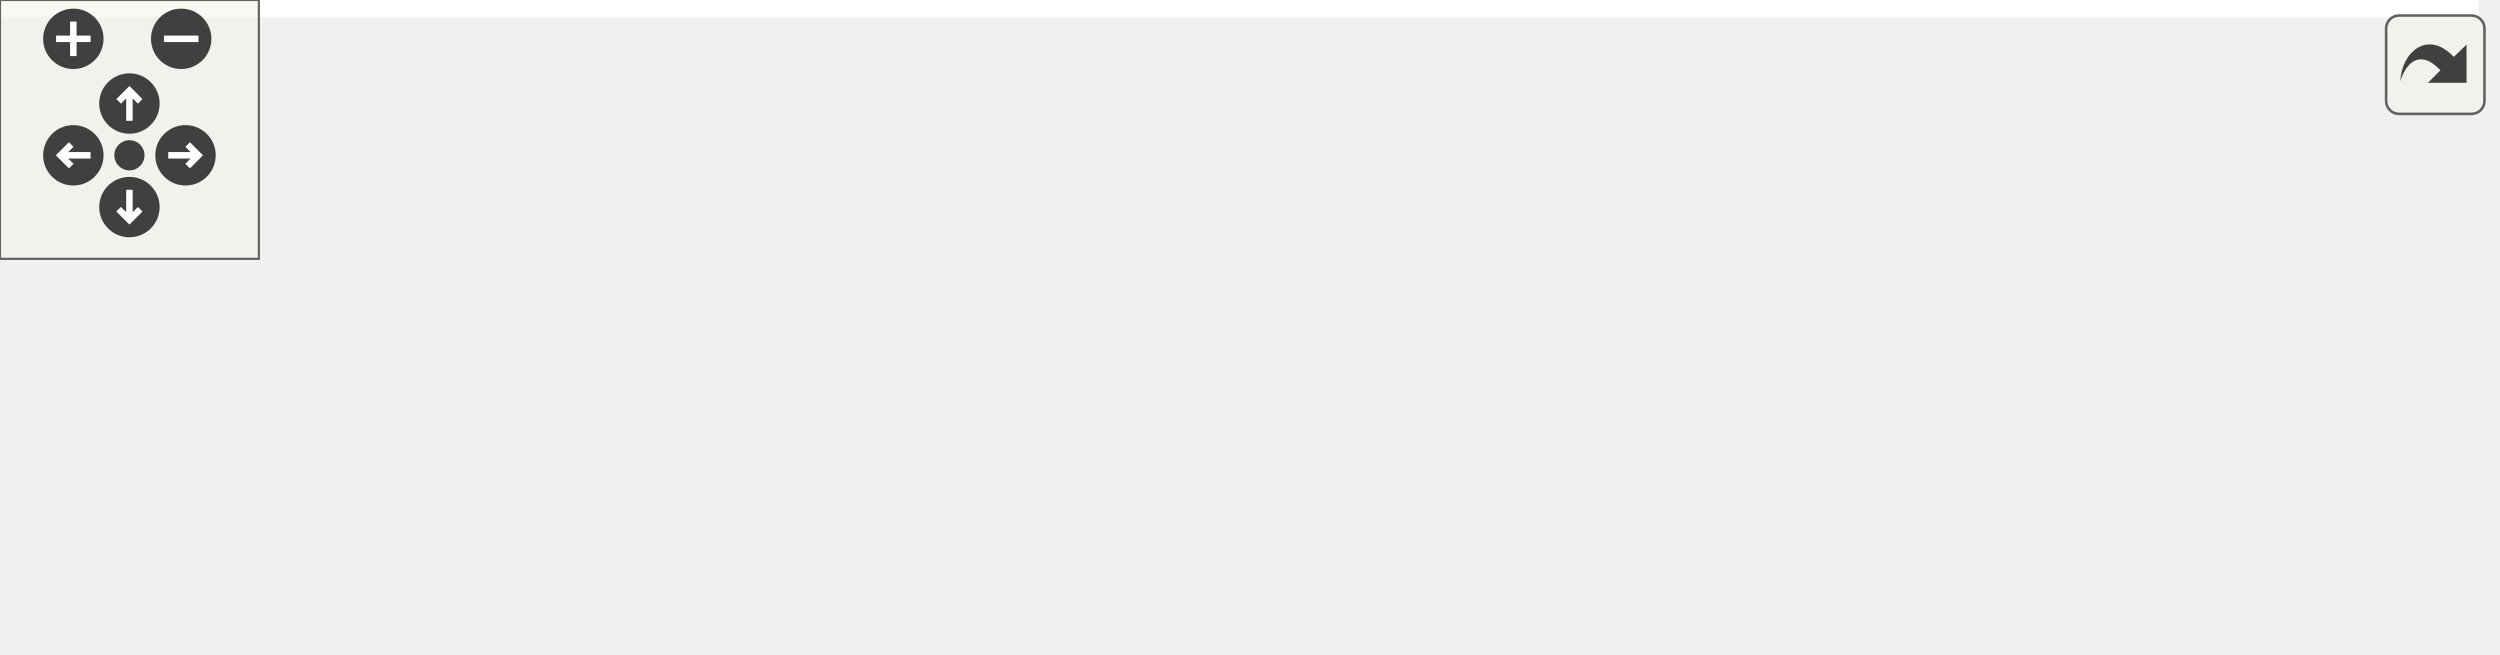
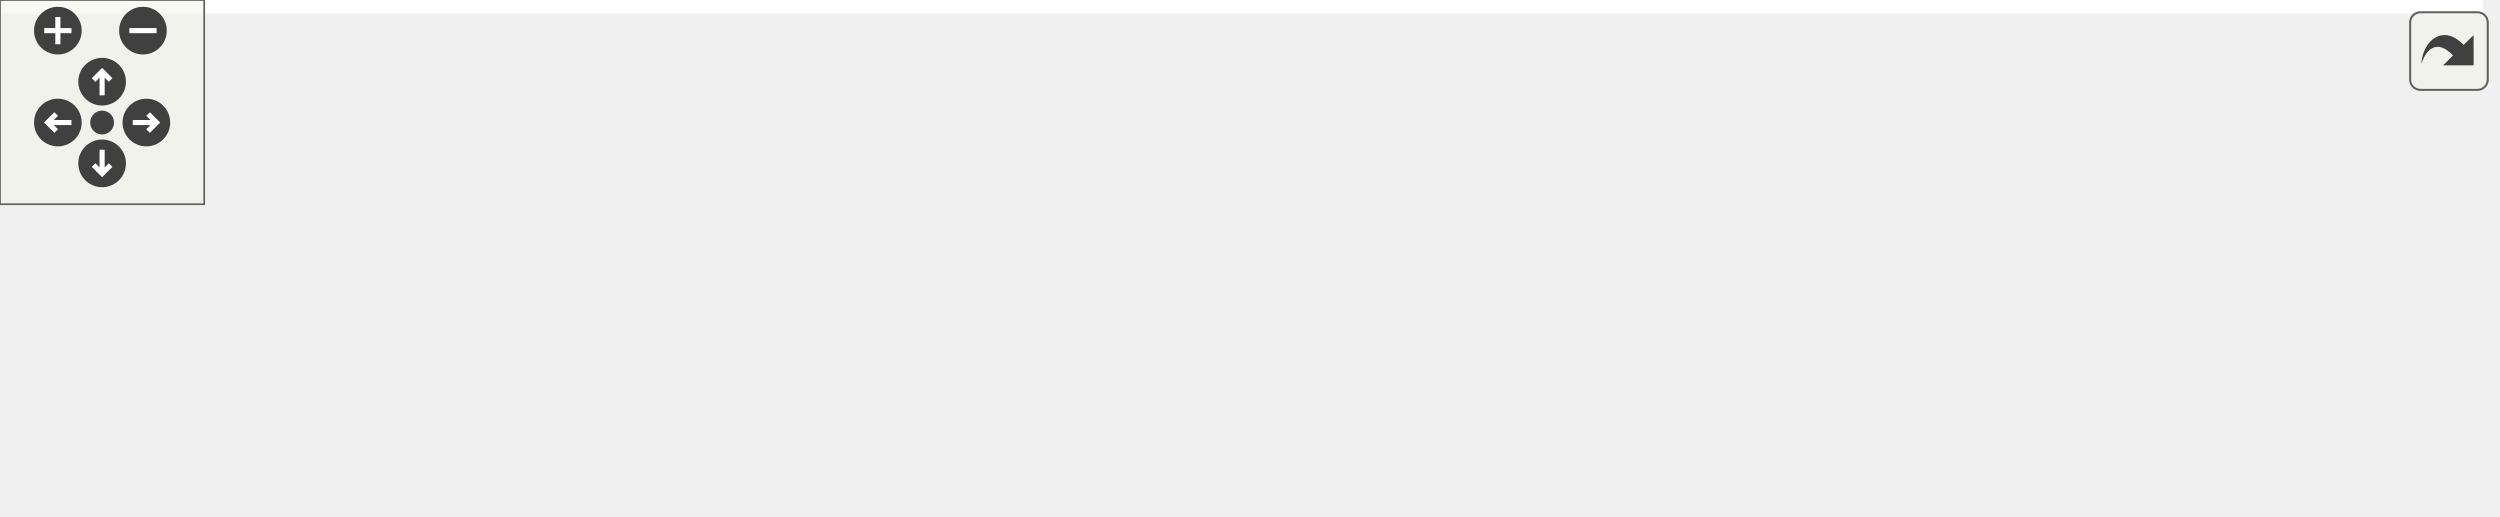
<svg xmlns="http://www.w3.org/2000/svg" xmlns:xlink="http://www.w3.org/1999/xlink" id="main" version="1.1" xml:space="preserve">
  <style type="text/css">
.edge:hover path { stroke: red; }
.edge:hover polygon { stroke: red; fill: red; }
</style>
  <defs>
    <circle id="rim" cx="0" cy="0" r="7" />
    <circle id="rim2" cx="0" cy="0" r="3.5" />
    <g id="zoomPlus">
      <use xlink:href="#rim" fill="#404040">
        <set attributeName="fill" to="#808080" begin="zoomplus.mouseover" end="zoomplus.mouseout" />
      </use>
      <path d="M-4,0h8M0,-4v8" fill="none" stroke="white" stroke-width="1.5" pointer-events="none" />
    </g>
    <g id="zoomMin">
      <use xlink:href="#rim" fill="#404040">
        <set attributeName="fill" to="#808080" begin="zoomminus.mouseover" end="zoomminus.mouseout" />
      </use>
      <path d="M-4,0h8" fill="none" stroke="white" stroke-width="1.5" pointer-events="none" />
    </g>
    <g id="dirArrow">
      <path fill="none" stroke="white" stroke-width="1.5" d="M0,-3.0v7 M-2.5,-0.5L0,-3.0L2.5,-0.5" />
    </g>
    <g id="resetDef">
      <use xlink:href="#rim2" fill="#404040">
        <set attributeName="fill" to="#808080" begin="reset.mouseover" end="reset.mouseout" />
      </use>
    </g>
  </defs>
  <svg id="graph" class="graph">
    <g id="viewport">
-       <polygon fill="white" stroke="transparent" points="-4,4 -4,-91 574.5,-91 574.5,4 -4,4" />
+       <polygon fill="white" stroke="transparent" points="-4,4 -4,-91 729.5,-91 729.5,4 -4,4" />
      <g id="node1" class="node">
        <g id="a_node1">
          <a xlink:title="Kalman operation for Eigen 3 types.">
-             <polygon fill="#bfbfbf" stroke="black" points="281.5,-56.5 281.5,-86.5 403.5,-86.5 403.5,-56.5 281.5,-56.5" />
-             <text text-anchor="start" x="289.5" y="-74.5" font-family="Helvetica,sans-Serif" font-size="10.00">include/fcarouge/kalman</text>
-             <text text-anchor="middle" x="342.5" y="-63.5" font-family="Helvetica,sans-Serif" font-size="10.00">_eigen.hpp</text>
+             <polygon fill="#bfbfbf" stroke="black" points="378.5,-56.5 378.5,-86.5 500.5,-86.5 500.5,-56.5 378.5,-56.5" />
+             <text text-anchor="start" x="386.5" y="-74.5" font-family="Helvetica,sans-Serif" font-size="10.00">include/fcarouge/kalman</text>
+             <text text-anchor="middle" x="439.5" y="-63.5" font-family="Helvetica,sans-Serif" font-size="10.00">_eigen.hpp</text>
          </a>
        </g>
      </g>
      <g id="node2" class="node">
        <g id="a_node2">
-           <a xlink:href="rocket__altitude_8cpp.xhtml" target="_top" xlink:title=" ">
-             <polygon fill="white" stroke="black" points="0,-0.5 0,-19.5 133,-19.5 133,-0.5 0,-0.5" />
-             <text text-anchor="middle" x="66.5" y="-7.5" font-family="Helvetica,sans-Serif" font-size="10.00">sample/rocket_altitude.cpp</text>
+           <a xlink:href="ardupilot__soaring_8cpp.xhtml" target="_top" xlink:title=" ">
+             <polygon fill="white" stroke="black" points="0,-0.5 0,-19.5 143,-19.5 143,-0.5 0,-0.5" />
+             <text text-anchor="middle" x="71.5" y="-7.5" font-family="Helvetica,sans-Serif" font-size="10.00">sample/ardupilot_soaring.cpp</text>
          </a>
        </g>
      </g>
      <g id="edge1" class="edge">
-         <path fill="none" stroke="midnightblue" d="M271.32,-55.15C218.82,-43.84 149.3,-28.85 106.26,-19.57" />
-         <polygon fill="midnightblue" stroke="midnightblue" points="270.73,-58.61 281.25,-57.3 272.21,-51.77 270.73,-58.61" />
+         <path fill="none" stroke="midnightblue" d="M368.05,-58.95C296.53,-47.38 188.2,-29.87 124.17,-19.52" />
+         <polygon fill="midnightblue" stroke="midnightblue" points="367.89,-62.47 378.32,-60.61 369.01,-55.56 367.89,-62.47" />
      </g>
      <g id="node3" class="node">
        <g id="a_node3">
-           <a xlink:href="vehicule__location_8cpp.xhtml" target="_top" xlink:title=" ">
-             <polygon fill="white" stroke="black" points="151.5,-0.5 151.5,-19.5 295.5,-19.5 295.5,-0.5 151.5,-0.5" />
-             <text text-anchor="middle" x="223.5" y="-7.5" font-family="Helvetica,sans-Serif" font-size="10.00">sample/vehicule_location.cpp</text>
+           <a xlink:href="rocket__altitude_8cpp.xhtml" target="_top" xlink:title=" ">
+             <polygon fill="white" stroke="black" points="161,-0.5 161,-19.5 294,-19.5 294,-0.5 161,-0.5" />
+             <text text-anchor="middle" x="227.5" y="-7.5" font-family="Helvetica,sans-Serif" font-size="10.00">sample/rocket_altitude.cpp</text>
          </a>
        </g>
      </g>
      <g id="edge2" class="edge">
-         <path fill="none" stroke="midnightblue" d="M305.09,-51.8C283.59,-41.04 257.59,-28.05 240.82,-19.66" />
-         <polygon fill="midnightblue" stroke="midnightblue" points="303.79,-55.06 314.3,-56.4 306.92,-48.8 303.79,-55.06" />
+         <path fill="none" stroke="midnightblue" d="M379.68,-53.71C339.95,-42.56 289.46,-28.39 257.81,-19.51" />
+         <polygon fill="midnightblue" stroke="midnightblue" points="378.95,-57.14 389.53,-56.47 380.85,-50.4 378.95,-57.14" />
      </g>
      <g id="node4" class="node">
        <g id="a_node4">
-           <a xlink:href="f_8cpp.xhtml" target="_top" xlink:title=" ">
-             <polygon fill="white" stroke="black" points="314,-0.5 314,-19.5 371,-19.5 371,-0.5 314,-0.5" />
-             <text text-anchor="middle" x="342.5" y="-7.5" font-family="Helvetica,sans-Serif" font-size="10.00">test/f.cpp</text>
+           <a xlink:href="vehicle__location_8cpp.xhtml" target="_top" xlink:title=" ">
+             <polygon fill="white" stroke="black" points="312,-0.5 312,-19.5 451,-19.5 451,-0.5 312,-0.5" />
+             <text text-anchor="middle" x="381.5" y="-7.5" font-family="Helvetica,sans-Serif" font-size="10.00">sample/vehicle_location.cpp</text>
          </a>
        </g>
      </g>
      <g id="edge3" class="edge">
-         <path fill="none" stroke="midnightblue" d="M342.5,-46.29C342.5,-36.86 342.5,-26.65 342.5,-19.66" />
-         <polygon fill="midnightblue" stroke="midnightblue" points="339,-46.4 342.5,-56.4 346,-46.4 339,-46.4" />
+         <path fill="none" stroke="midnightblue" d="M418.54,-49C408.66,-38.86 397.42,-27.33 389.94,-19.66" />
+         <polygon fill="midnightblue" stroke="midnightblue" points="416.27,-51.68 425.75,-56.4 421.28,-46.8 416.27,-51.68" />
      </g>
      <g id="node5" class="node">
        <g id="a_node5">
-           <a xlink:href="h_8cpp.xhtml" target="_top" xlink:title=" ">
-             <polygon fill="white" stroke="black" points="389,-0.5 389,-19.5 448,-19.5 448,-0.5 389,-0.5" />
-             <text text-anchor="middle" x="418.5" y="-7.5" font-family="Helvetica,sans-Serif" font-size="10.00">test/h.cpp</text>
+           <a xlink:href="f_8cpp.xhtml" target="_top" xlink:title=" ">
+             <polygon fill="white" stroke="black" points="469,-0.5 469,-19.5 526,-19.5 526,-0.5 469,-0.5" />
+             <text text-anchor="middle" x="497.5" y="-7.5" font-family="Helvetica,sans-Serif" font-size="10.00">test/f.cpp</text>
          </a>
        </g>
      </g>
      <g id="edge4" class="edge">
-         <path fill="none" stroke="midnightblue" d="M368.44,-50.19C381.75,-39.77 397.25,-27.63 407.44,-19.66" />
-         <polygon fill="midnightblue" stroke="midnightblue" points="366.23,-47.48 360.51,-56.4 370.54,-52.99 366.23,-47.48" />
+         <path fill="none" stroke="midnightblue" d="M460.46,-49C470.34,-38.86 481.58,-27.33 489.06,-19.66" />
+         <polygon fill="midnightblue" stroke="midnightblue" points="457.72,-46.8 453.25,-56.4 462.73,-51.68 457.72,-46.8" />
      </g>
      <g id="node6" class="node">
        <g id="a_node6">
-           <a xlink:href="initialization_8cpp.xhtml" target="_top" xlink:title=" ">
-             <polygon fill="white" stroke="black" points="466.5,-0.5 466.5,-19.5 570.5,-19.5 570.5,-0.5 466.5,-0.5" />
-             <text text-anchor="middle" x="518.5" y="-7.5" font-family="Helvetica,sans-Serif" font-size="10.00">test/initialization.cpp</text>
+           <a xlink:href="h_8cpp.xhtml" target="_top" xlink:title=" ">
+             <polygon fill="white" stroke="black" points="544,-0.5 544,-19.5 603,-19.5 603,-0.5 544,-0.5" />
+             <text text-anchor="middle" x="573.5" y="-7.5" font-family="Helvetica,sans-Serif" font-size="10.00">test/h.cpp</text>
          </a>
        </g>
      </g>
      <g id="edge5" class="edge">
-         <path fill="none" stroke="midnightblue" d="M394.04,-53.08C426.64,-42.05 467.35,-28.29 493.15,-19.57" />
-         <polygon fill="midnightblue" stroke="midnightblue" points="392.56,-49.88 384.21,-56.4 394.8,-56.51 392.56,-49.88" />
+         <path fill="none" stroke="midnightblue" d="M480.65,-52.23C505.05,-41.39 534.85,-28.16 554,-19.66" />
+         <polygon fill="midnightblue" stroke="midnightblue" points="478.98,-49.14 471.26,-56.4 481.82,-55.54 478.98,-49.14" />
+       </g>
+       <g id="node7" class="node">
+         <g id="a_node7">
+           <a xlink:href="initialization_8cpp.xhtml" target="_top" xlink:title=" ">
+             <polygon fill="white" stroke="black" points="621.5,-0.5 621.5,-19.5 725.5,-19.5 725.5,-0.5 621.5,-0.5" />
+             <text text-anchor="middle" x="673.5" y="-7.5" font-family="Helvetica,sans-Serif" font-size="10.00">test/initialization.cpp</text>
+           </a>
+         </g>
+       </g>
+       <g id="edge6" class="edge">
+         <path fill="none" stroke="midnightblue" d="M504.42,-53.99C548.44,-42.8 604.81,-28.47 640.05,-19.51" />
+         <polygon fill="midnightblue" stroke="midnightblue" points="503.49,-50.62 494.66,-56.47 505.21,-57.4 503.49,-50.62" />
      </g>
    </g>
  </svg>
  <g id="navigator" transform="translate(0 0)" fill="#404254">
    <rect fill="#f2f5e9" fill-opacity="0.5" stroke="#606060" stroke-width=".5" x="0" y="0" width="60" height="60" />
    <use id="zoomplus" xlink:href="#zoomPlus" x="17" y="9" />
    <use id="zoomminus" xlink:href="#zoomMin" x="42" y="9" />
    <use id="reset" xlink:href="#resetDef" x="30" y="36" />
    <g id="arrowUp" xlink:href="#dirArrow" transform="translate(30 24)">
      <use xlink:href="#rim" fill="#404040">
        <set attributeName="fill" to="#808080" begin="arrowUp.mouseover" end="arrowUp.mouseout" />
      </use>
      <path fill="none" stroke="white" stroke-width="1.5" d="M0,-3.0v7 M-2.5,-0.5L0,-3.0L2.5,-0.5" />
    </g>
    <g id="arrowRight" xlink:href="#dirArrow" transform="rotate(90) translate(36 -43)">
      <use xlink:href="#rim" fill="#404040">
        <set attributeName="fill" to="#808080" begin="arrowRight.mouseover" end="arrowRight.mouseout" />
      </use>
      <path fill="none" stroke="white" stroke-width="1.5" d="M0,-3.0v7 M-2.5,-0.5L0,-3.0L2.5,-0.5" />
    </g>
    <g id="arrowDown" xlink:href="#dirArrow" transform="rotate(180) translate(-30 -48)">
      <use xlink:href="#rim" fill="#404040">
        <set attributeName="fill" to="#808080" begin="arrowDown.mouseover" end="arrowDown.mouseout" />
      </use>
      <path fill="none" stroke="white" stroke-width="1.5" d="M0,-3.0v7 M-2.5,-0.5L0,-3.0L2.5,-0.5" />
    </g>
    <g id="arrowLeft" xlink:href="#dirArrow" transform="rotate(270) translate(-36 17)">
      <use xlink:href="#rim" fill="#404040">
        <set attributeName="fill" to="#808080" begin="arrowLeft.mouseover" end="arrowLeft.mouseout" />
      </use>
      <path fill="none" stroke="white" stroke-width="1.5" d="M0,-3.0v7 M-2.5,-0.5L0,-3.0L2.5,-0.5" />
    </g>
  </g>
  <svg viewBox="0 0 15 15" width="100%" height="30px" preserveAspectRatio="xMaxYMin meet">
    <g id="arrow_out" transform="scale(0.3 0.3)">
      <a xlink:href="kalman__eigen_8hpp__dep__incl_org.svg" target="_base">
        <rect id="button" ry="5" rx="5" y="6" x="6" height="38" width="38" fill="#f2f5e9" fill-opacity="0.5" stroke="#606060" stroke-width="1.0" />
        <path id="arrow" d="M 11.5,31.437 C 11.94,20.098 22.043,11.323 32.159,21.979 L 37.069,17.246 C 37.069,17.246 37.088,32 37.088,32 L 22.16,31.978 C 22.16,31.978 26.998,27.14 26.998,27.14 C 18.529,18.264 13.292,25.23 11.5,31.437 z" style="fill:#404040;" />
      </a>
    </g>
  </svg>
</svg>
